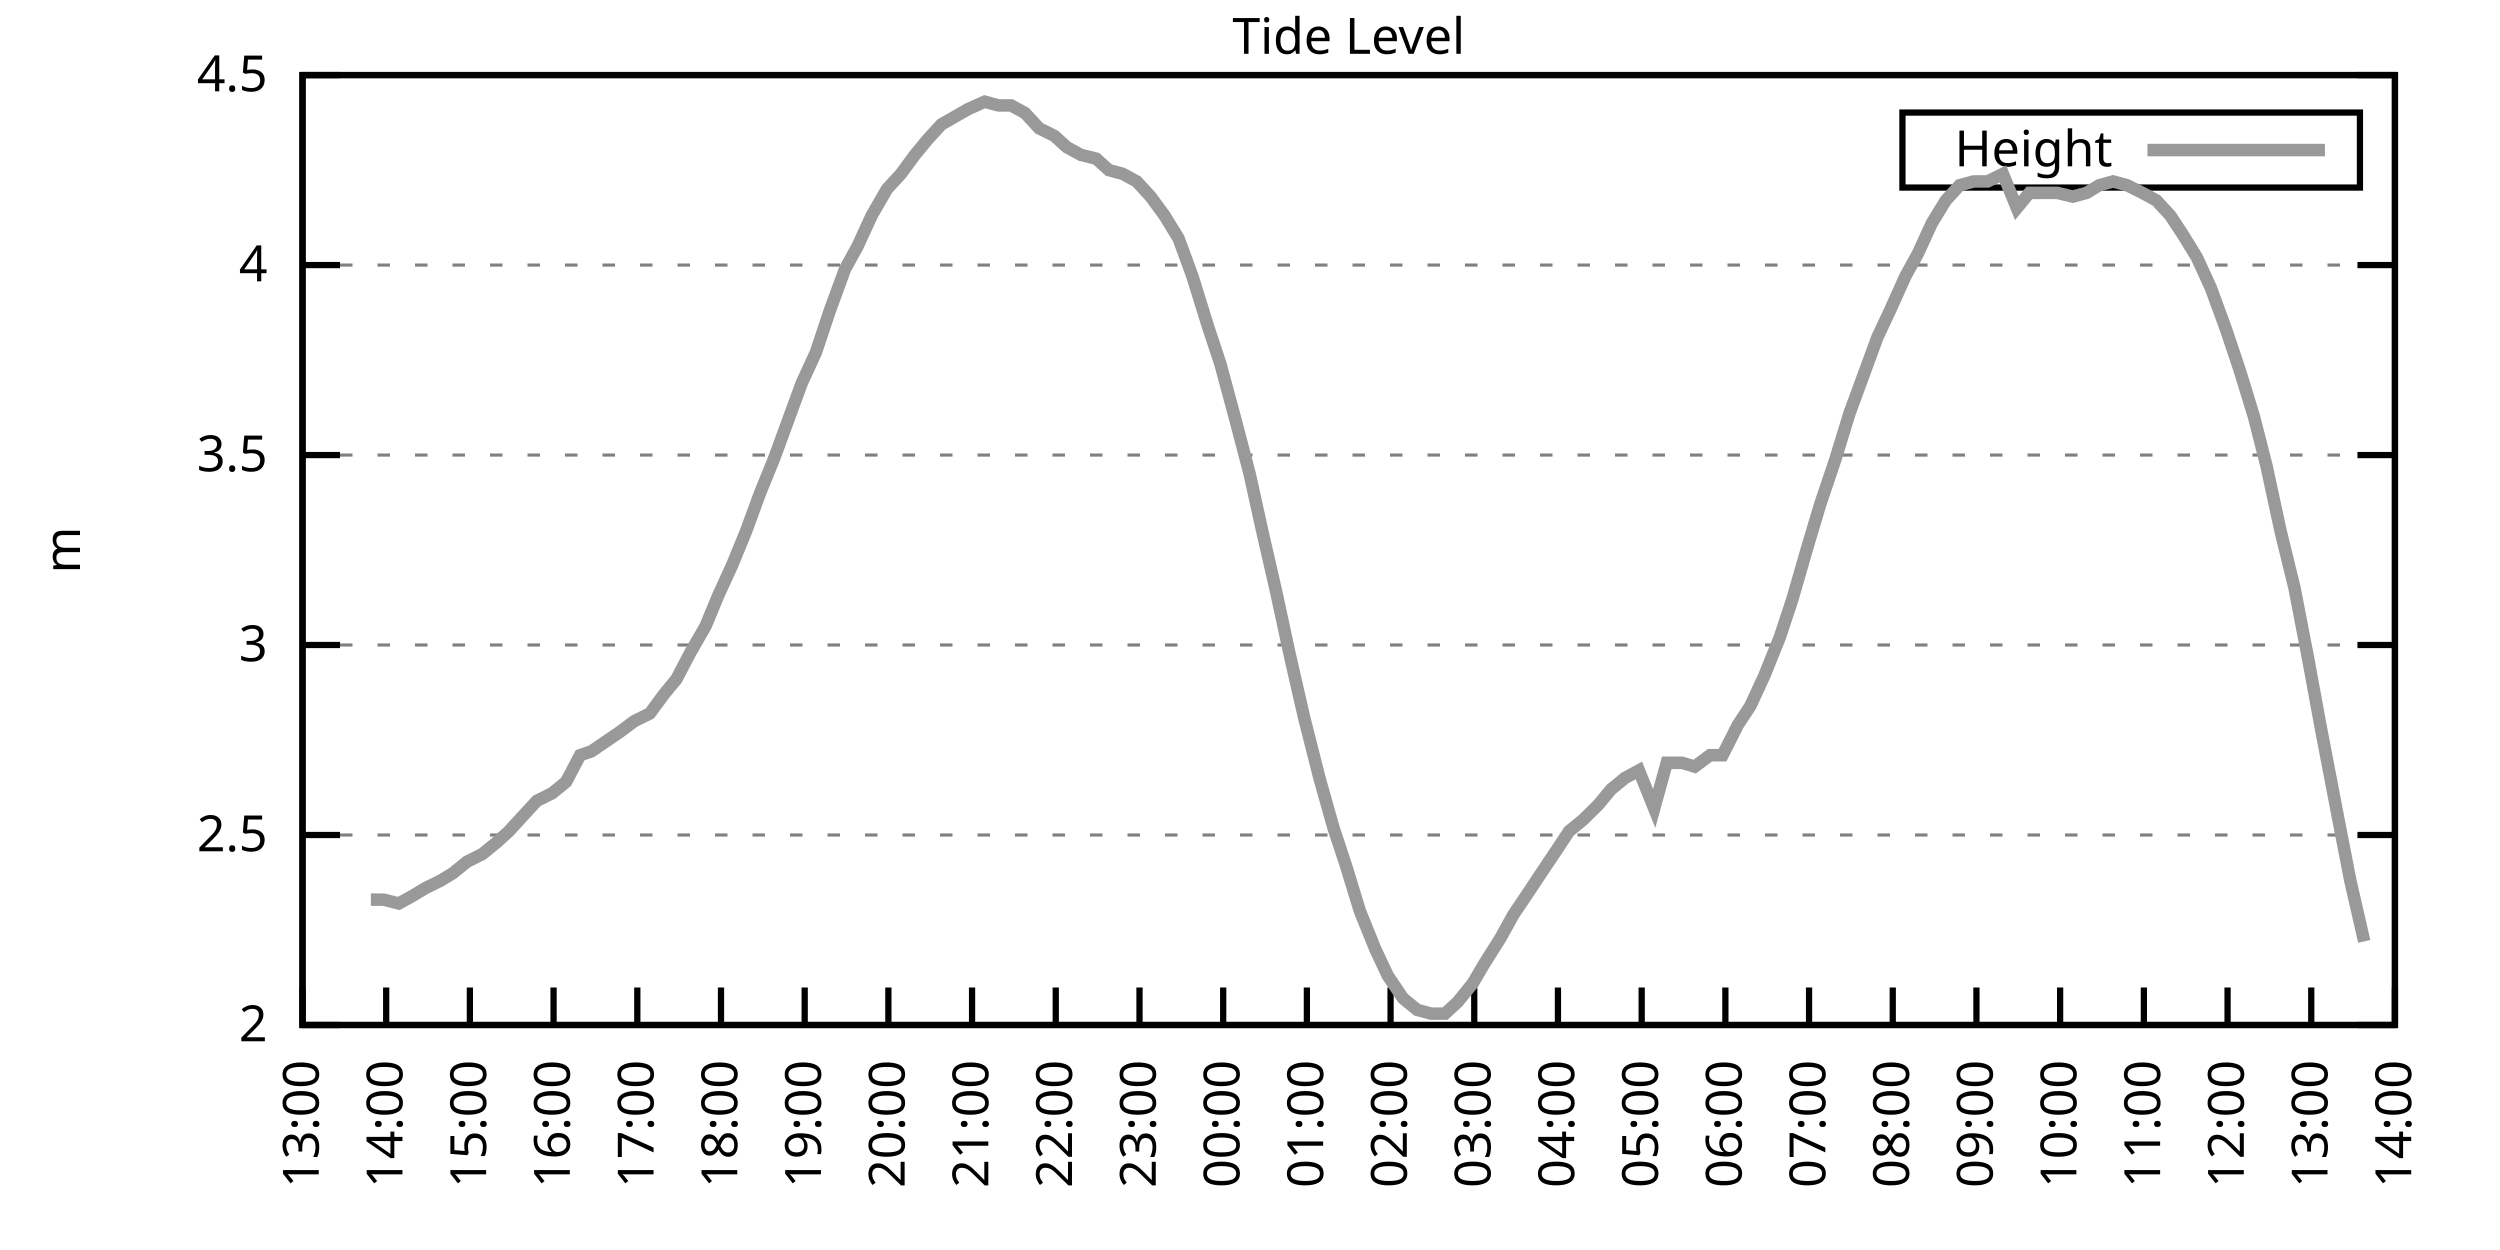
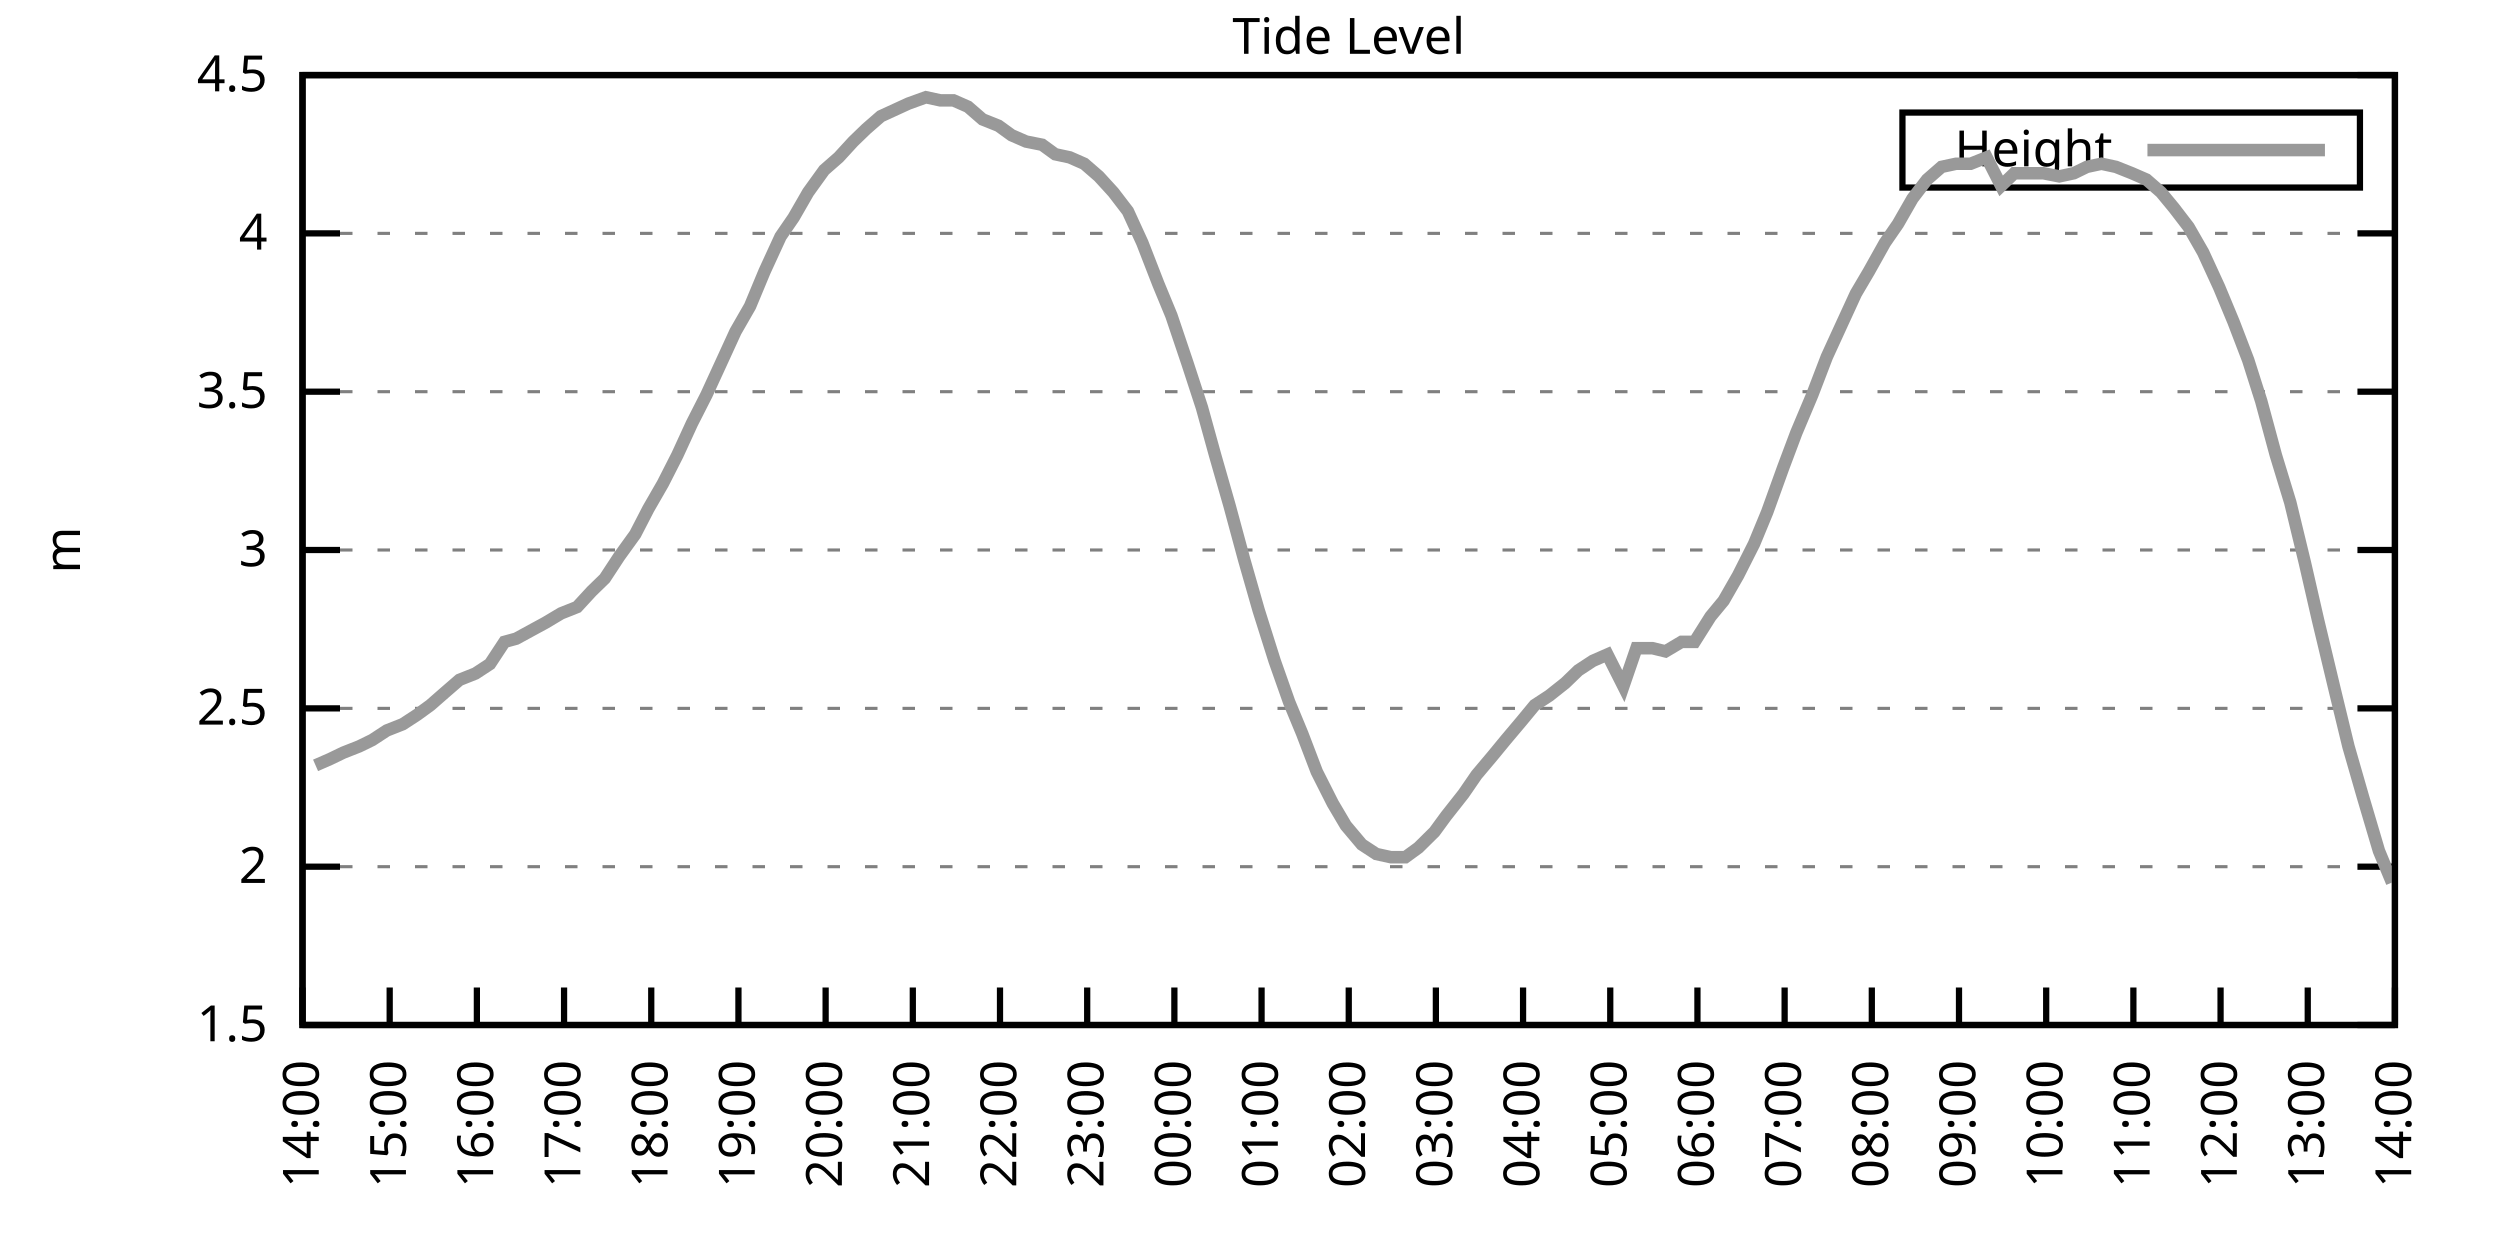
<svg xmlns="http://www.w3.org/2000/svg" xmlns:xlink="http://www.w3.org/1999/xlink" width="400" height="200" viewBox="0 0 400 200">
  <g id="gnuplot_canvas">
    <rect x="0" y="0" width="400" height="200" fill="none" />
    <defs>
      <circle id="gpDot" r="0.5" stroke-width="0.5" stroke="currentColor" />
      <path id="gpPt0" stroke-width="0.333" stroke="currentColor" d="M-1,0 h2 M0,-1 v2" />
      <path id="gpPt1" stroke-width="0.333" stroke="currentColor" d="M-1,-1 L1,1 M1,-1 L-1,1" />
      <path id="gpPt2" stroke-width="0.333" stroke="currentColor" d="M-1,0 L1,0 M0,-1 L0,1 M-1,-1 L1,1 M-1,1 L1,-1" />
      <rect id="gpPt3" stroke-width="0.333" stroke="currentColor" x="-1" y="-1" width="2" height="2" />
      <rect id="gpPt4" stroke-width="0.333" stroke="currentColor" fill="currentColor" x="-1" y="-1" width="2" height="2" />
      <circle id="gpPt5" stroke-width="0.333" stroke="currentColor" cx="0" cy="0" r="1" />
      <use xlink:href="#gpPt5" id="gpPt6" fill="currentColor" stroke="none" />
      <path id="gpPt7" stroke-width="0.333" stroke="currentColor" d="M0,-1.33 L-1.33,0.67 L1.33,0.67 z" />
      <use xlink:href="#gpPt7" id="gpPt8" fill="currentColor" stroke="none" />
      <use xlink:href="#gpPt7" id="gpPt9" stroke="currentColor" transform="rotate(180)" />
      <use xlink:href="#gpPt9" id="gpPt10" fill="currentColor" stroke="none" />
      <use xlink:href="#gpPt3" id="gpPt11" stroke="currentColor" transform="rotate(45)" />
      <use xlink:href="#gpPt11" id="gpPt12" fill="currentColor" stroke="none" />
      <path id="gpPt13" stroke-width="0.333" stroke="currentColor" d="M0,1.330 L1.265,0.411 L0.782,-1.067 L-0.782,-1.076 L-1.265,0.411 z" />
      <use xlink:href="#gpPt13" id="gpPt14" fill="currentColor" stroke="none" />
      <filter id="textbox" filterUnits="objectBoundingBox" x="0" y="0" height="1" width="1">
        <feFlood flood-color="white" flood-opacity="1" result="bgnd" />
        <feComposite in="SourceGraphic" in2="bgnd" operator="atop" />
      </filter>
      <filter id="greybox" filterUnits="objectBoundingBox" x="0" y="0" height="1" width="1">
        <feFlood flood-color="lightgrey" flood-opacity="1" result="grey" />
        <feComposite in="SourceGraphic" in2="grey" operator="atop" />
      </filter>
    </defs>
    <g fill="none" color="white" stroke="currentColor" stroke-width="1.00" stroke-linecap="butt" stroke-linejoin="miter">
</g>
    <g fill="none" color="black" stroke="currentColor" stroke-width="1.00" stroke-linecap="butt" stroke-linejoin="miter">
      <g stroke="none" shape-rendering="crispEdges">
        <polygon fill="rgb(255, 255, 255)" points="48.40,164.00 383.18,164.00 383.18,12.02 48.40,12.02 " />
      </g>
    </g>
    <g fill="none" color="black" stroke="currentColor" stroke-width="1.00" stroke-linecap="butt" stroke-linejoin="miter">
</g>
    <g fill="none" color="black" stroke="black" stroke-width="0.50" stroke-linecap="butt" stroke-linejoin="miter">
</g>
    <g fill="none" color="gray" stroke="currentColor" stroke-width="0.50" stroke-linecap="butt" stroke-linejoin="miter">
      <path stroke="gray" stroke-dasharray="2,4" class="gridline" d="M48.40,164.00 L383.19,164.00  " />
    </g>
    <g fill="none" color="gray" stroke="gray" stroke-width="1.00" stroke-linecap="butt" stroke-linejoin="miter">
</g>
    <g fill="none" color="black" stroke="currentColor" stroke-width="1.00" stroke-linecap="butt" stroke-linejoin="miter">
      <path stroke="black" d="M48.40,164.00 L54.40,164.00 M383.19,164.00 L377.19,164.00  " />
      <g transform="translate(42.80,166.60)" stroke="none" fill="black" font-family="Sans" font-size="8.00" text-anchor="end">
        <text>
+           <tspan font-family="Sans"> 1.5</tspan>
+         </text>
+       </g>
+     </g>
+     <g fill="none" color="black" stroke="currentColor" stroke-width="1.00" stroke-linecap="butt" stroke-linejoin="miter">
+ </g>
+     <g fill="none" color="black" stroke="black" stroke-width="0.50" stroke-linecap="butt" stroke-linejoin="miter">
+ </g>
+     <g fill="none" color="gray" stroke="currentColor" stroke-width="0.50" stroke-linecap="butt" stroke-linejoin="miter">
+       <path stroke="gray" stroke-dasharray="2,4" class="gridline" d="M48.40,138.67 L383.19,138.67  " />
+     </g>
+     <g fill="none" color="gray" stroke="gray" stroke-width="1.00" stroke-linecap="butt" stroke-linejoin="miter">
+ </g>
+     <g fill="none" color="black" stroke="currentColor" stroke-width="1.00" stroke-linecap="butt" stroke-linejoin="miter">
+       <path stroke="black" d="M48.40,138.67 L54.40,138.67 M383.19,138.67 L377.19,138.67  " />
+       <g transform="translate(42.80,141.27)" stroke="none" fill="black" font-family="Sans" font-size="8.00" text-anchor="end">
+         <text>
          <tspan font-family="Sans"> 2</tspan>
        </text>
      </g>
    </g>
    <g fill="none" color="black" stroke="currentColor" stroke-width="1.00" stroke-linecap="butt" stroke-linejoin="miter">
</g>
    <g fill="none" color="black" stroke="black" stroke-width="0.50" stroke-linecap="butt" stroke-linejoin="miter">
</g>
    <g fill="none" color="gray" stroke="currentColor" stroke-width="0.50" stroke-linecap="butt" stroke-linejoin="miter">
-       <path stroke="gray" stroke-dasharray="2,4" class="gridline" d="M48.40,133.60 L383.19,133.60  " />
-     </g>
-     <g fill="none" color="gray" stroke="gray" stroke-width="1.00" stroke-linecap="butt" stroke-linejoin="miter">
- </g>
-     <g fill="none" color="black" stroke="currentColor" stroke-width="1.00" stroke-linecap="butt" stroke-linejoin="miter">
-       <path stroke="black" d="M48.40,133.60 L54.40,133.60 M383.19,133.60 L377.19,133.60  " />
-       <g transform="translate(42.80,136.20)" stroke="none" fill="black" font-family="Sans" font-size="8.00" text-anchor="end">
+       <path stroke="gray" stroke-dasharray="2,4" class="gridline" d="M48.40,113.34 L383.19,113.34  " />
+     </g>
+     <g fill="none" color="gray" stroke="gray" stroke-width="1.00" stroke-linecap="butt" stroke-linejoin="miter">
+ </g>
+     <g fill="none" color="black" stroke="currentColor" stroke-width="1.00" stroke-linecap="butt" stroke-linejoin="miter">
+       <path stroke="black" d="M48.40,113.34 L54.40,113.34 M383.19,113.34 L377.19,113.34  " />
+       <g transform="translate(42.80,115.94)" stroke="none" fill="black" font-family="Sans" font-size="8.00" text-anchor="end">
        <text>
          <tspan font-family="Sans"> 2.5</tspan>
        </text>
      </g>
    </g>
    <g fill="none" color="black" stroke="currentColor" stroke-width="1.00" stroke-linecap="butt" stroke-linejoin="miter">
</g>
    <g fill="none" color="black" stroke="black" stroke-width="0.50" stroke-linecap="butt" stroke-linejoin="miter">
</g>
    <g fill="none" color="gray" stroke="currentColor" stroke-width="0.50" stroke-linecap="butt" stroke-linejoin="miter">
-       <path stroke="gray" stroke-dasharray="2,4" class="gridline" d="M48.40,103.20 L383.19,103.20  " />
-     </g>
-     <g fill="none" color="gray" stroke="gray" stroke-width="1.00" stroke-linecap="butt" stroke-linejoin="miter">
- </g>
-     <g fill="none" color="black" stroke="currentColor" stroke-width="1.00" stroke-linecap="butt" stroke-linejoin="miter">
-       <path stroke="black" d="M48.40,103.20 L54.40,103.20 M383.19,103.20 L377.19,103.20  " />
-       <g transform="translate(42.80,105.80)" stroke="none" fill="black" font-family="Sans" font-size="8.00" text-anchor="end">
+       <path stroke="gray" stroke-dasharray="2,4" class="gridline" d="M48.40,88.00 L383.19,88.00  " />
+     </g>
+     <g fill="none" color="gray" stroke="gray" stroke-width="1.00" stroke-linecap="butt" stroke-linejoin="miter">
+ </g>
+     <g fill="none" color="black" stroke="currentColor" stroke-width="1.00" stroke-linecap="butt" stroke-linejoin="miter">
+       <path stroke="black" d="M48.40,88.00 L54.40,88.00 M383.19,88.00 L377.19,88.00  " />
+       <g transform="translate(42.80,90.60)" stroke="none" fill="black" font-family="Sans" font-size="8.00" text-anchor="end">
        <text>
          <tspan font-family="Sans"> 3</tspan>
        </text>
      </g>
    </g>
    <g fill="none" color="black" stroke="currentColor" stroke-width="1.00" stroke-linecap="butt" stroke-linejoin="miter">
</g>
    <g fill="none" color="black" stroke="black" stroke-width="0.50" stroke-linecap="butt" stroke-linejoin="miter">
</g>
    <g fill="none" color="gray" stroke="currentColor" stroke-width="0.50" stroke-linecap="butt" stroke-linejoin="miter">
-       <path stroke="gray" stroke-dasharray="2,4" class="gridline" d="M48.40,72.81 L383.19,72.81  " />
-     </g>
-     <g fill="none" color="gray" stroke="gray" stroke-width="1.00" stroke-linecap="butt" stroke-linejoin="miter">
- </g>
-     <g fill="none" color="black" stroke="currentColor" stroke-width="1.00" stroke-linecap="butt" stroke-linejoin="miter">
-       <path stroke="black" d="M48.40,72.81 L54.40,72.81 M383.19,72.81 L377.19,72.81  " />
-       <g transform="translate(42.80,75.41)" stroke="none" fill="black" font-family="Sans" font-size="8.00" text-anchor="end">
+       <path stroke="gray" stroke-dasharray="2,4" class="gridline" d="M48.40,62.67 L383.19,62.67  " />
+     </g>
+     <g fill="none" color="gray" stroke="gray" stroke-width="1.00" stroke-linecap="butt" stroke-linejoin="miter">
+ </g>
+     <g fill="none" color="black" stroke="currentColor" stroke-width="1.00" stroke-linecap="butt" stroke-linejoin="miter">
+       <path stroke="black" d="M48.40,62.67 L54.40,62.67 M383.19,62.67 L377.19,62.67  " />
+       <g transform="translate(42.80,65.27)" stroke="none" fill="black" font-family="Sans" font-size="8.00" text-anchor="end">
        <text>
          <tspan font-family="Sans"> 3.5</tspan>
        </text>
      </g>
    </g>
    <g fill="none" color="black" stroke="currentColor" stroke-width="1.00" stroke-linecap="butt" stroke-linejoin="miter">
</g>
    <g fill="none" color="black" stroke="black" stroke-width="0.50" stroke-linecap="butt" stroke-linejoin="miter">
</g>
    <g fill="none" color="gray" stroke="currentColor" stroke-width="0.50" stroke-linecap="butt" stroke-linejoin="miter">
-       <path stroke="gray" stroke-dasharray="2,4" class="gridline" d="M48.40,42.41 L383.19,42.41  " />
-     </g>
-     <g fill="none" color="gray" stroke="gray" stroke-width="1.00" stroke-linecap="butt" stroke-linejoin="miter">
- </g>
-     <g fill="none" color="black" stroke="currentColor" stroke-width="1.00" stroke-linecap="butt" stroke-linejoin="miter">
-       <path stroke="black" d="M48.40,42.41 L54.40,42.41 M383.19,42.41 L377.19,42.41  " />
-       <g transform="translate(42.80,45.01)" stroke="none" fill="black" font-family="Sans" font-size="8.00" text-anchor="end">
+       <path stroke="gray" stroke-dasharray="2,4" class="gridline" d="M48.40,37.34 L383.19,37.34  " />
+     </g>
+     <g fill="none" color="gray" stroke="gray" stroke-width="1.00" stroke-linecap="butt" stroke-linejoin="miter">
+ </g>
+     <g fill="none" color="black" stroke="currentColor" stroke-width="1.00" stroke-linecap="butt" stroke-linejoin="miter">
+       <path stroke="black" d="M48.40,37.34 L54.40,37.34 M383.19,37.34 L377.19,37.34  " />
+       <g transform="translate(42.80,39.94)" stroke="none" fill="black" font-family="Sans" font-size="8.00" text-anchor="end">
        <text>
          <tspan font-family="Sans"> 4</tspan>
        </text>
      </g>
    </g>
    <g fill="none" color="black" stroke="currentColor" stroke-width="1.00" stroke-linecap="butt" stroke-linejoin="miter">
</g>
    <g fill="none" color="black" stroke="black" stroke-width="0.50" stroke-linecap="butt" stroke-linejoin="miter">
</g>
    <g fill="none" color="gray" stroke="currentColor" stroke-width="0.50" stroke-linecap="butt" stroke-linejoin="miter">
      <path stroke="gray" stroke-dasharray="2,4" class="gridline" d="M48.40,12.01 L383.19,12.01  " />
    </g>
    <g fill="none" color="gray" stroke="gray" stroke-width="1.00" stroke-linecap="butt" stroke-linejoin="miter">
</g>
    <g fill="none" color="black" stroke="currentColor" stroke-width="1.00" stroke-linecap="butt" stroke-linejoin="miter">
      <path stroke="black" d="M48.40,12.01 L54.40,12.01 M383.19,12.01 L377.19,12.01  " />
      <g transform="translate(42.80,14.61)" stroke="none" fill="black" font-family="Sans" font-size="8.00" text-anchor="end">
        <text>
          <tspan font-family="Sans"> 4.5</tspan>
        </text>
      </g>
    </g>
    <g fill="none" color="black" stroke="currentColor" stroke-width="1.00" stroke-linecap="butt" stroke-linejoin="miter">
      <path stroke="black" d="M48.40,164.00 L48.40,158.00  " />
      <g transform="translate(51.00,169.60) rotate(270.00)" stroke="none" fill="black" font-family="Sans" font-size="8.00" text-anchor="end">
        <text>
-           <tspan font-family="Sans">13:00</tspan>
-         </text>
-       </g>
-     </g>
-     <g fill="none" color="black" stroke="currentColor" stroke-width="1.00" stroke-linecap="butt" stroke-linejoin="miter">
-       <path stroke="black" d="M61.79,164.00 L61.79,158.00  " />
-       <g transform="translate(64.39,169.60) rotate(270.00)" stroke="none" fill="black" font-family="Sans" font-size="8.00" text-anchor="end">
-         <text>
          <tspan font-family="Sans">14:00</tspan>
        </text>
      </g>
    </g>
    <g fill="none" color="black" stroke="currentColor" stroke-width="1.00" stroke-linecap="butt" stroke-linejoin="miter">
-       <path stroke="black" d="M75.18,164.00 L75.18,158.00  " />
-       <g transform="translate(77.78,169.60) rotate(270.00)" stroke="none" fill="black" font-family="Sans" font-size="8.00" text-anchor="end">
+       <path stroke="black" d="M62.35,164.00 L62.35,158.00  " />
+       <g transform="translate(64.95,169.60) rotate(270.00)" stroke="none" fill="black" font-family="Sans" font-size="8.00" text-anchor="end">
        <text>
          <tspan font-family="Sans">15:00</tspan>
        </text>
      </g>
    </g>
    <g fill="none" color="black" stroke="currentColor" stroke-width="1.00" stroke-linecap="butt" stroke-linejoin="miter">
-       <path stroke="black" d="M88.57,164.00 L88.57,158.00  " />
-       <g transform="translate(91.17,169.60) rotate(270.00)" stroke="none" fill="black" font-family="Sans" font-size="8.00" text-anchor="end">
+       <path stroke="black" d="M76.30,164.00 L76.30,158.00  " />
+       <g transform="translate(78.90,169.60) rotate(270.00)" stroke="none" fill="black" font-family="Sans" font-size="8.00" text-anchor="end">
        <text>
          <tspan font-family="Sans">16:00</tspan>
        </text>
      </g>
    </g>
    <g fill="none" color="black" stroke="currentColor" stroke-width="1.00" stroke-linecap="butt" stroke-linejoin="miter">
-       <path stroke="black" d="M101.97,164.00 L101.97,158.00  " />
-       <g transform="translate(104.57,169.60) rotate(270.00)" stroke="none" fill="black" font-family="Sans" font-size="8.00" text-anchor="end">
+       <path stroke="black" d="M90.25,164.00 L90.25,158.00  " />
+       <g transform="translate(92.85,169.60) rotate(270.00)" stroke="none" fill="black" font-family="Sans" font-size="8.00" text-anchor="end">
        <text>
          <tspan font-family="Sans">17:00</tspan>
        </text>
      </g>
    </g>
    <g fill="none" color="black" stroke="currentColor" stroke-width="1.00" stroke-linecap="butt" stroke-linejoin="miter">
-       <path stroke="black" d="M115.36,164.00 L115.36,158.00  " />
-       <g transform="translate(117.96,169.60) rotate(270.00)" stroke="none" fill="black" font-family="Sans" font-size="8.00" text-anchor="end">
+       <path stroke="black" d="M104.20,164.00 L104.20,158.00  " />
+       <g transform="translate(106.80,169.60) rotate(270.00)" stroke="none" fill="black" font-family="Sans" font-size="8.00" text-anchor="end">
        <text>
          <tspan font-family="Sans">18:00</tspan>
        </text>
      </g>
    </g>
    <g fill="none" color="black" stroke="currentColor" stroke-width="1.00" stroke-linecap="butt" stroke-linejoin="miter">
-       <path stroke="black" d="M128.75,164.00 L128.75,158.00  " />
-       <g transform="translate(131.35,169.60) rotate(270.00)" stroke="none" fill="black" font-family="Sans" font-size="8.00" text-anchor="end">
+       <path stroke="black" d="M118.15,164.00 L118.15,158.00  " />
+       <g transform="translate(120.75,169.60) rotate(270.00)" stroke="none" fill="black" font-family="Sans" font-size="8.00" text-anchor="end">
        <text>
          <tspan font-family="Sans">19:00</tspan>
        </text>
      </g>
    </g>
    <g fill="none" color="black" stroke="currentColor" stroke-width="1.00" stroke-linecap="butt" stroke-linejoin="miter">
-       <path stroke="black" d="M142.14,164.00 L142.14,158.00  " />
-       <g transform="translate(144.74,169.60) rotate(270.00)" stroke="none" fill="black" font-family="Sans" font-size="8.00" text-anchor="end">
+       <path stroke="black" d="M132.10,164.00 L132.10,158.00  " />
+       <g transform="translate(134.70,169.60) rotate(270.00)" stroke="none" fill="black" font-family="Sans" font-size="8.00" text-anchor="end">
        <text>
          <tspan font-family="Sans">20:00</tspan>
        </text>
      </g>
    </g>
    <g fill="none" color="black" stroke="currentColor" stroke-width="1.00" stroke-linecap="butt" stroke-linejoin="miter">
-       <path stroke="black" d="M155.53,164.00 L155.53,158.00  " />
-       <g transform="translate(158.13,169.60) rotate(270.00)" stroke="none" fill="black" font-family="Sans" font-size="8.00" text-anchor="end">
+       <path stroke="black" d="M146.05,164.00 L146.05,158.00  " />
+       <g transform="translate(148.65,169.60) rotate(270.00)" stroke="none" fill="black" font-family="Sans" font-size="8.00" text-anchor="end">
        <text>
          <tspan font-family="Sans">21:00</tspan>
        </text>
      </g>
    </g>
    <g fill="none" color="black" stroke="currentColor" stroke-width="1.00" stroke-linecap="butt" stroke-linejoin="miter">
-       <path stroke="black" d="M168.92,164.00 L168.92,158.00  " />
-       <g transform="translate(171.52,169.60) rotate(270.00)" stroke="none" fill="black" font-family="Sans" font-size="8.00" text-anchor="end">
+       <path stroke="black" d="M160.00,164.00 L160.00,158.00  " />
+       <g transform="translate(162.60,169.60) rotate(270.00)" stroke="none" fill="black" font-family="Sans" font-size="8.00" text-anchor="end">
        <text>
          <tspan font-family="Sans">22:00</tspan>
        </text>
      </g>
    </g>
    <g fill="none" color="black" stroke="currentColor" stroke-width="1.00" stroke-linecap="butt" stroke-linejoin="miter">
-       <path stroke="black" d="M182.32,164.00 L182.32,158.00  " />
-       <g transform="translate(184.92,169.60) rotate(270.00)" stroke="none" fill="black" font-family="Sans" font-size="8.00" text-anchor="end">
+       <path stroke="black" d="M173.95,164.00 L173.95,158.00  " />
+       <g transform="translate(176.55,169.60) rotate(270.00)" stroke="none" fill="black" font-family="Sans" font-size="8.00" text-anchor="end">
        <text>
          <tspan font-family="Sans">23:00</tspan>
        </text>
      </g>
    </g>
    <g fill="none" color="black" stroke="currentColor" stroke-width="1.00" stroke-linecap="butt" stroke-linejoin="miter">
-       <path stroke="black" d="M195.71,164.00 L195.71,158.00  " />
-       <g transform="translate(198.31,169.60) rotate(270.00)" stroke="none" fill="black" font-family="Sans" font-size="8.00" text-anchor="end">
+       <path stroke="black" d="M187.90,164.00 L187.90,158.00  " />
+       <g transform="translate(190.50,169.60) rotate(270.00)" stroke="none" fill="black" font-family="Sans" font-size="8.00" text-anchor="end">
        <text>
          <tspan font-family="Sans">00:00</tspan>
        </text>
      </g>
    </g>
    <g fill="none" color="black" stroke="currentColor" stroke-width="1.00" stroke-linecap="butt" stroke-linejoin="miter">
-       <path stroke="black" d="M209.10,164.00 L209.10,158.00  " />
-       <g transform="translate(211.70,169.60) rotate(270.00)" stroke="none" fill="black" font-family="Sans" font-size="8.00" text-anchor="end">
+       <path stroke="black" d="M201.85,164.00 L201.85,158.00  " />
+       <g transform="translate(204.45,169.60) rotate(270.00)" stroke="none" fill="black" font-family="Sans" font-size="8.00" text-anchor="end">
        <text>
          <tspan font-family="Sans">01:00</tspan>
        </text>
      </g>
    </g>
    <g fill="none" color="black" stroke="currentColor" stroke-width="1.00" stroke-linecap="butt" stroke-linejoin="miter">
-       <path stroke="black" d="M222.49,164.00 L222.49,158.00  " />
-       <g transform="translate(225.09,169.60) rotate(270.00)" stroke="none" fill="black" font-family="Sans" font-size="8.00" text-anchor="end">
+       <path stroke="black" d="M215.80,164.00 L215.80,158.00  " />
+       <g transform="translate(218.40,169.60) rotate(270.00)" stroke="none" fill="black" font-family="Sans" font-size="8.00" text-anchor="end">
        <text>
          <tspan font-family="Sans">02:00</tspan>
        </text>
      </g>
    </g>
    <g fill="none" color="black" stroke="currentColor" stroke-width="1.00" stroke-linecap="butt" stroke-linejoin="miter">
-       <path stroke="black" d="M235.88,164.00 L235.88,158.00  " />
-       <g transform="translate(238.48,169.60) rotate(270.00)" stroke="none" fill="black" font-family="Sans" font-size="8.00" text-anchor="end">
+       <path stroke="black" d="M229.74,164.00 L229.74,158.00  " />
+       <g transform="translate(232.34,169.60) rotate(270.00)" stroke="none" fill="black" font-family="Sans" font-size="8.00" text-anchor="end">
        <text>
          <tspan font-family="Sans">03:00</tspan>
        </text>
      </g>
    </g>
    <g fill="none" color="black" stroke="currentColor" stroke-width="1.00" stroke-linecap="butt" stroke-linejoin="miter">
-       <path stroke="black" d="M249.27,164.00 L249.27,158.00  " />
-       <g transform="translate(251.87,169.60) rotate(270.00)" stroke="none" fill="black" font-family="Sans" font-size="8.00" text-anchor="end">
+       <path stroke="black" d="M243.69,164.00 L243.69,158.00  " />
+       <g transform="translate(246.29,169.60) rotate(270.00)" stroke="none" fill="black" font-family="Sans" font-size="8.00" text-anchor="end">
        <text>
          <tspan font-family="Sans">04:00</tspan>
        </text>
      </g>
    </g>
    <g fill="none" color="black" stroke="currentColor" stroke-width="1.00" stroke-linecap="butt" stroke-linejoin="miter">
-       <path stroke="black" d="M262.67,164.00 L262.67,158.00  " />
-       <g transform="translate(265.27,169.60) rotate(270.00)" stroke="none" fill="black" font-family="Sans" font-size="8.00" text-anchor="end">
+       <path stroke="black" d="M257.64,164.00 L257.64,158.00  " />
+       <g transform="translate(260.24,169.60) rotate(270.00)" stroke="none" fill="black" font-family="Sans" font-size="8.00" text-anchor="end">
        <text>
          <tspan font-family="Sans">05:00</tspan>
        </text>
      </g>
    </g>
    <g fill="none" color="black" stroke="currentColor" stroke-width="1.00" stroke-linecap="butt" stroke-linejoin="miter">
-       <path stroke="black" d="M276.06,164.00 L276.06,158.00  " />
-       <g transform="translate(278.66,169.60) rotate(270.00)" stroke="none" fill="black" font-family="Sans" font-size="8.00" text-anchor="end">
+       <path stroke="black" d="M271.59,164.00 L271.59,158.00  " />
+       <g transform="translate(274.19,169.60) rotate(270.00)" stroke="none" fill="black" font-family="Sans" font-size="8.00" text-anchor="end">
        <text>
          <tspan font-family="Sans">06:00</tspan>
        </text>
      </g>
    </g>
    <g fill="none" color="black" stroke="currentColor" stroke-width="1.00" stroke-linecap="butt" stroke-linejoin="miter">
-       <path stroke="black" d="M289.45,164.00 L289.45,158.00  " />
-       <g transform="translate(292.05,169.60) rotate(270.00)" stroke="none" fill="black" font-family="Sans" font-size="8.00" text-anchor="end">
+       <path stroke="black" d="M285.54,164.00 L285.54,158.00  " />
+       <g transform="translate(288.14,169.60) rotate(270.00)" stroke="none" fill="black" font-family="Sans" font-size="8.00" text-anchor="end">
        <text>
          <tspan font-family="Sans">07:00</tspan>
        </text>
      </g>
    </g>
    <g fill="none" color="black" stroke="currentColor" stroke-width="1.00" stroke-linecap="butt" stroke-linejoin="miter">
-       <path stroke="black" d="M302.84,164.00 L302.84,158.00  " />
-       <g transform="translate(305.44,169.60) rotate(270.00)" stroke="none" fill="black" font-family="Sans" font-size="8.00" text-anchor="end">
+       <path stroke="black" d="M299.49,164.00 L299.49,158.00  " />
+       <g transform="translate(302.09,169.60) rotate(270.00)" stroke="none" fill="black" font-family="Sans" font-size="8.00" text-anchor="end">
        <text>
          <tspan font-family="Sans">08:00</tspan>
        </text>
      </g>
    </g>
    <g fill="none" color="black" stroke="currentColor" stroke-width="1.00" stroke-linecap="butt" stroke-linejoin="miter">
-       <path stroke="black" d="M316.23,164.00 L316.23,158.00  " />
-       <g transform="translate(318.83,169.60) rotate(270.00)" stroke="none" fill="black" font-family="Sans" font-size="8.00" text-anchor="end">
+       <path stroke="black" d="M313.44,164.00 L313.44,158.00  " />
+       <g transform="translate(316.04,169.60) rotate(270.00)" stroke="none" fill="black" font-family="Sans" font-size="8.00" text-anchor="end">
        <text>
          <tspan font-family="Sans">09:00</tspan>
        </text>
      </g>
    </g>
    <g fill="none" color="black" stroke="currentColor" stroke-width="1.00" stroke-linecap="butt" stroke-linejoin="miter">
-       <path stroke="black" d="M329.62,164.00 L329.62,158.00  " />
-       <g transform="translate(332.22,169.60) rotate(270.00)" stroke="none" fill="black" font-family="Sans" font-size="8.00" text-anchor="end">
+       <path stroke="black" d="M327.39,164.00 L327.39,158.00  " />
+       <g transform="translate(329.99,169.60) rotate(270.00)" stroke="none" fill="black" font-family="Sans" font-size="8.00" text-anchor="end">
        <text>
          <tspan font-family="Sans">10:00</tspan>
        </text>
      </g>
    </g>
    <g fill="none" color="black" stroke="currentColor" stroke-width="1.00" stroke-linecap="butt" stroke-linejoin="miter">
-       <path stroke="black" d="M343.02,164.00 L343.02,158.00  " />
-       <g transform="translate(345.62,169.60) rotate(270.00)" stroke="none" fill="black" font-family="Sans" font-size="8.00" text-anchor="end">
+       <path stroke="black" d="M341.34,164.00 L341.34,158.00  " />
+       <g transform="translate(343.94,169.60) rotate(270.00)" stroke="none" fill="black" font-family="Sans" font-size="8.00" text-anchor="end">
        <text>
          <tspan font-family="Sans">11:00</tspan>
        </text>
      </g>
    </g>
    <g fill="none" color="black" stroke="currentColor" stroke-width="1.00" stroke-linecap="butt" stroke-linejoin="miter">
-       <path stroke="black" d="M356.41,164.00 L356.41,158.00  " />
-       <g transform="translate(359.01,169.60) rotate(270.00)" stroke="none" fill="black" font-family="Sans" font-size="8.00" text-anchor="end">
+       <path stroke="black" d="M355.29,164.00 L355.29,158.00  " />
+       <g transform="translate(357.89,169.60) rotate(270.00)" stroke="none" fill="black" font-family="Sans" font-size="8.00" text-anchor="end">
        <text>
          <tspan font-family="Sans">12:00</tspan>
        </text>
      </g>
    </g>
    <g fill="none" color="black" stroke="currentColor" stroke-width="1.00" stroke-linecap="butt" stroke-linejoin="miter">
-       <path stroke="black" d="M369.80,164.00 L369.80,158.00  " />
-       <g transform="translate(372.40,169.60) rotate(270.00)" stroke="none" fill="black" font-family="Sans" font-size="8.00" text-anchor="end">
+       <path stroke="black" d="M369.24,164.00 L369.24,158.00  " />
+       <g transform="translate(371.84,169.60) rotate(270.00)" stroke="none" fill="black" font-family="Sans" font-size="8.00" text-anchor="end">
        <text>
          <tspan font-family="Sans">13:00</tspan>
        </text>
      </g>
    </g>
    <g fill="none" color="black" stroke="currentColor" stroke-width="1.00" stroke-linecap="butt" stroke-linejoin="miter">
      <path stroke="black" d="M383.19,164.00 L383.19,158.00  " />
      <g transform="translate(385.79,169.60) rotate(270.00)" stroke="none" fill="black" font-family="Sans" font-size="8.00" text-anchor="end">
        <text>
          <tspan font-family="Sans">14:00</tspan>
        </text>
      </g>
    </g>
    <g fill="none" color="black" stroke="currentColor" stroke-width="1.00" stroke-linecap="butt" stroke-linejoin="miter">
</g>
    <g fill="none" color="black" stroke="currentColor" stroke-width="1.00" stroke-linecap="butt" stroke-linejoin="miter">
      <path stroke="black" d="M48.40,12.01 L48.40,164.00 L383.19,164.00 L383.19,12.01 L48.40,12.01 Z  " />
    </g>
    <g fill="none" color="black" stroke="currentColor" stroke-width="1.00" stroke-linecap="butt" stroke-linejoin="miter">
</g>
    <g fill="none" color="black" stroke="currentColor" stroke-width="1.00" stroke-linecap="butt" stroke-linejoin="miter">
      <path stroke="black" d="M304.39,30.01 L304.39,18.01 L377.59,18.01 L377.59,30.01 L304.39,30.01 Z  " />
    </g>
    <g id="Tide_level_plot_1">
      <g fill="none" color="white" stroke="black" stroke-width="2.00" stroke-linecap="butt" stroke-linejoin="miter">
</g>
      <g fill="none" color="black" stroke="currentColor" stroke-width="2.00" stroke-linecap="butt" stroke-linejoin="miter">
        <g transform="translate(337.99,26.61)" stroke="none" fill="black" font-family="Sans" font-size="8.00" text-anchor="end">
          <text>
            <tspan font-family="Sans">Height</tspan>
          </text>
        </g>
      </g>
      <g fill="none" color="black" stroke="currentColor" stroke-width="2.00" stroke-linecap="butt" stroke-linejoin="miter">
-         <path stroke="rgb(153, 153, 153)" d="M343.59,24.01 L371.99,24.01 M59.34,143.94 L61.35,143.94 L63.80,144.55 L66.03,143.33 L68.04,142.11 L70.50,140.90   L72.50,139.68 L74.74,137.86 L77.19,136.64 L79.42,134.82 L81.43,132.99 L83.66,130.56 L85.90,128.13 L88.35,126.91   L90.58,125.09 L92.82,120.83 L94.60,120.23 L97.28,118.40 L99.06,117.19 L101.52,115.36 L103.98,114.15 L106.21,111.11   L108.22,108.68 L110.45,104.42 L112.90,100.16 L114.91,95.30 L117.14,90.44 L119.38,84.97 L121.61,78.89 L123.84,73.41   L126.07,67.33 L128.30,61.25 L130.54,56.39 L132.77,49.70 L135.22,43.02 L137.23,39.37 L139.46,34.50 L141.92,30.25   L144.15,27.82 L146.38,24.78 L148.39,22.35 L150.62,19.91 L154.86,17.48 L157.54,16.27 L159.77,16.87 L161.78,16.87   L164.01,18.09 L166.25,20.52 L168.70,21.74 L170.71,23.56 L172.94,24.78 L175.40,25.39 L177.41,27.21 L179.64,27.82   L181.87,29.03 L184.10,31.46 L186.33,34.50 L188.57,38.15 L190.80,44.23 L193.25,52.14 L195.26,58.21 L197.72,67.33   L199.95,75.85 L201.96,84.97 L204.19,94.69 L206.42,105.03 L208.65,114.76 L211.11,124.48 L213.34,132.39 L215.35,138.47   L217.58,145.76 L220.04,151.84 L222.04,156.10 L224.50,159.74 L226.73,161.57 L228.96,162.18 L231.20,162.18 L233.20,160.35   L235.66,157.31 L237.44,154.27 L240.12,150.02 L242.13,146.37 L244.59,142.72 L246.60,139.68 L249.05,136.03 L251.06,132.99   L253.29,131.17 L255.75,128.74 L257.76,126.31 L259.99,124.48 L262.22,123.27 L264.67,129.35 L266.68,122.05 L269.14,122.05   L271.15,122.66 L273.60,120.83 L275.61,120.83 L278.07,115.97 L280.07,112.93 L282.31,108.07 L284.76,101.99 L286.77,95.91   L289.23,87.40 L291.23,80.71 L293.69,73.41 L295.92,66.12 L297.93,60.65 L300.39,53.96 L302.39,49.70 L304.85,44.23   L306.86,40.58 L309.09,35.72 L311.32,32.07 L313.55,29.64 L315.79,29.03 L318.02,29.03 L320.47,27.82 L322.70,33.29   L324.71,30.86 L326.95,30.86 L329.18,30.86 L331.63,31.46 L333.86,30.86 L335.87,29.64 L338.10,29.03 L340.34,29.64   L342.79,30.86 L345.02,32.07 L347.26,34.50 L349.26,37.54 L351.50,41.19 L353.73,46.06 L356.18,52.74 L358.42,59.43   L360.65,66.73 L362.66,74.63 L364.89,84.97 L367.12,94.08 L369.35,105.64 L371.36,116.58 L374.04,130.56 L376.05,140.90   L378.28,150.62  " />
+         <path stroke="rgb(153, 153, 153)" d="M343.59,24.01 L371.99,24.01 M50.49,122.46 L52.82,121.44 L54.91,120.43 L57.47,119.42 L59.56,118.40 L61.88,116.88   L64.44,115.87 L66.77,114.35 L68.86,112.83 L71.18,110.80 L73.51,108.78 L76.07,107.76 L78.39,106.24 L80.72,102.70   L82.58,102.19 L85.37,100.67 L87.23,99.66 L89.78,98.14 L92.34,97.12 L94.67,94.59 L96.76,92.56 L99.08,89.02   L101.64,85.47 L103.73,81.42 L106.06,77.37 L108.38,72.81 L110.71,67.74 L113.03,63.18 L115.36,58.11 L117.68,53.05   L120.01,48.99 L122.33,43.42 L124.89,37.85 L126.98,34.81 L129.31,30.76 L131.87,27.21 L134.19,25.18 L136.51,22.65   L138.61,20.62 L140.93,18.60 L145.35,16.57 L148.14,15.56 L150.46,16.06 L152.56,16.06 L154.88,17.08 L157.21,19.10   L159.76,20.12 L161.86,21.64 L164.18,22.65 L166.74,23.16 L168.83,24.68 L171.16,25.18 L173.48,26.20 L175.81,28.22   L178.13,30.76 L180.46,33.80 L182.78,38.86 L185.34,45.45 L187.43,50.51 L189.99,58.11 L192.31,65.21 L194.41,72.81   L196.73,80.91 L199.06,89.52 L201.38,97.63 L203.94,105.74 L206.26,112.32 L208.36,117.39 L210.68,123.47 L213.24,128.54   L215.33,132.08 L217.89,135.12 L220.21,136.64 L222.54,137.15 L224.86,137.15 L226.95,135.63 L229.51,133.10 L231.37,130.56   L234.16,127.02 L236.25,123.98 L238.81,120.94 L240.90,118.40 L243.46,115.36 L245.55,112.83 L247.88,111.31 L250.44,109.28   L252.53,107.26 L254.85,105.74 L257.18,104.72 L259.74,109.79 L261.83,103.71 L264.39,103.71 L266.48,104.22 L269.04,102.70   L271.13,102.70 L273.69,98.64 L275.78,96.11 L278.10,92.06 L280.66,86.99 L282.75,81.93 L285.31,74.83 L287.40,69.26   L289.96,63.18 L292.29,57.10 L294.38,52.54 L296.94,46.97 L299.03,43.42 L301.58,38.86 L303.68,35.82 L306.00,31.77   L308.33,28.73 L310.65,26.70 L312.98,26.20 L315.30,26.20 L317.86,25.18 L320.18,29.74 L322.28,27.72 L324.60,27.72   L326.93,27.72 L329.48,28.22 L331.81,27.72 L333.90,26.70 L336.23,26.20 L338.55,26.70 L341.11,27.72 L343.43,28.73   L345.76,30.76 L347.85,33.29 L350.18,36.33 L352.50,40.38 L355.06,45.95 L357.38,51.53 L359.71,57.61 L361.80,64.19   L364.13,72.81 L366.45,80.41 L368.78,90.03 L370.87,99.15 L373.66,110.80 L375.75,119.42 L378.08,127.52 L380.63,136.14   L382.73,141.20  " />
      </g>
    </g>
    <g fill="none" color="black" stroke="currentColor" stroke-width="2.00" stroke-linecap="butt" stroke-linejoin="miter">
</g>
    <g fill="none" color="black" stroke="black" stroke-width="1.00" stroke-linecap="butt" stroke-linejoin="miter">
</g>
    <g fill="none" color="black" stroke="currentColor" stroke-width="1.00" stroke-linecap="butt" stroke-linejoin="miter">
      <path stroke="black" d="M48.40,12.01 L48.40,164.00 L383.19,164.00 L383.19,12.01 L48.40,12.01 Z  " />
      <g transform="translate(12.80,88.01) rotate(270.00)" stroke="none" fill="black" font-family="Sans" font-size="8.00" text-anchor="middle">
        <text>
          <tspan font-family="Sans">m</tspan>
        </text>
      </g>
    </g>
    <g fill="none" color="black" stroke="currentColor" stroke-width="1.00" stroke-linecap="butt" stroke-linejoin="miter">
</g>
    <g fill="none" color="black" stroke="currentColor" stroke-width="1.00" stroke-linecap="butt" stroke-linejoin="miter">
      <g transform="translate(215.79,8.61)" stroke="none" fill="black" font-family="Sans" font-size="8.00" text-anchor="middle">
        <text>
          <tspan font-family="Sans">Tide Level</tspan>
        </text>
      </g>
    </g>
    <g fill="none" color="black" stroke="currentColor" stroke-width="1.00" stroke-linecap="butt" stroke-linejoin="miter">
</g>
  </g>
</svg>
